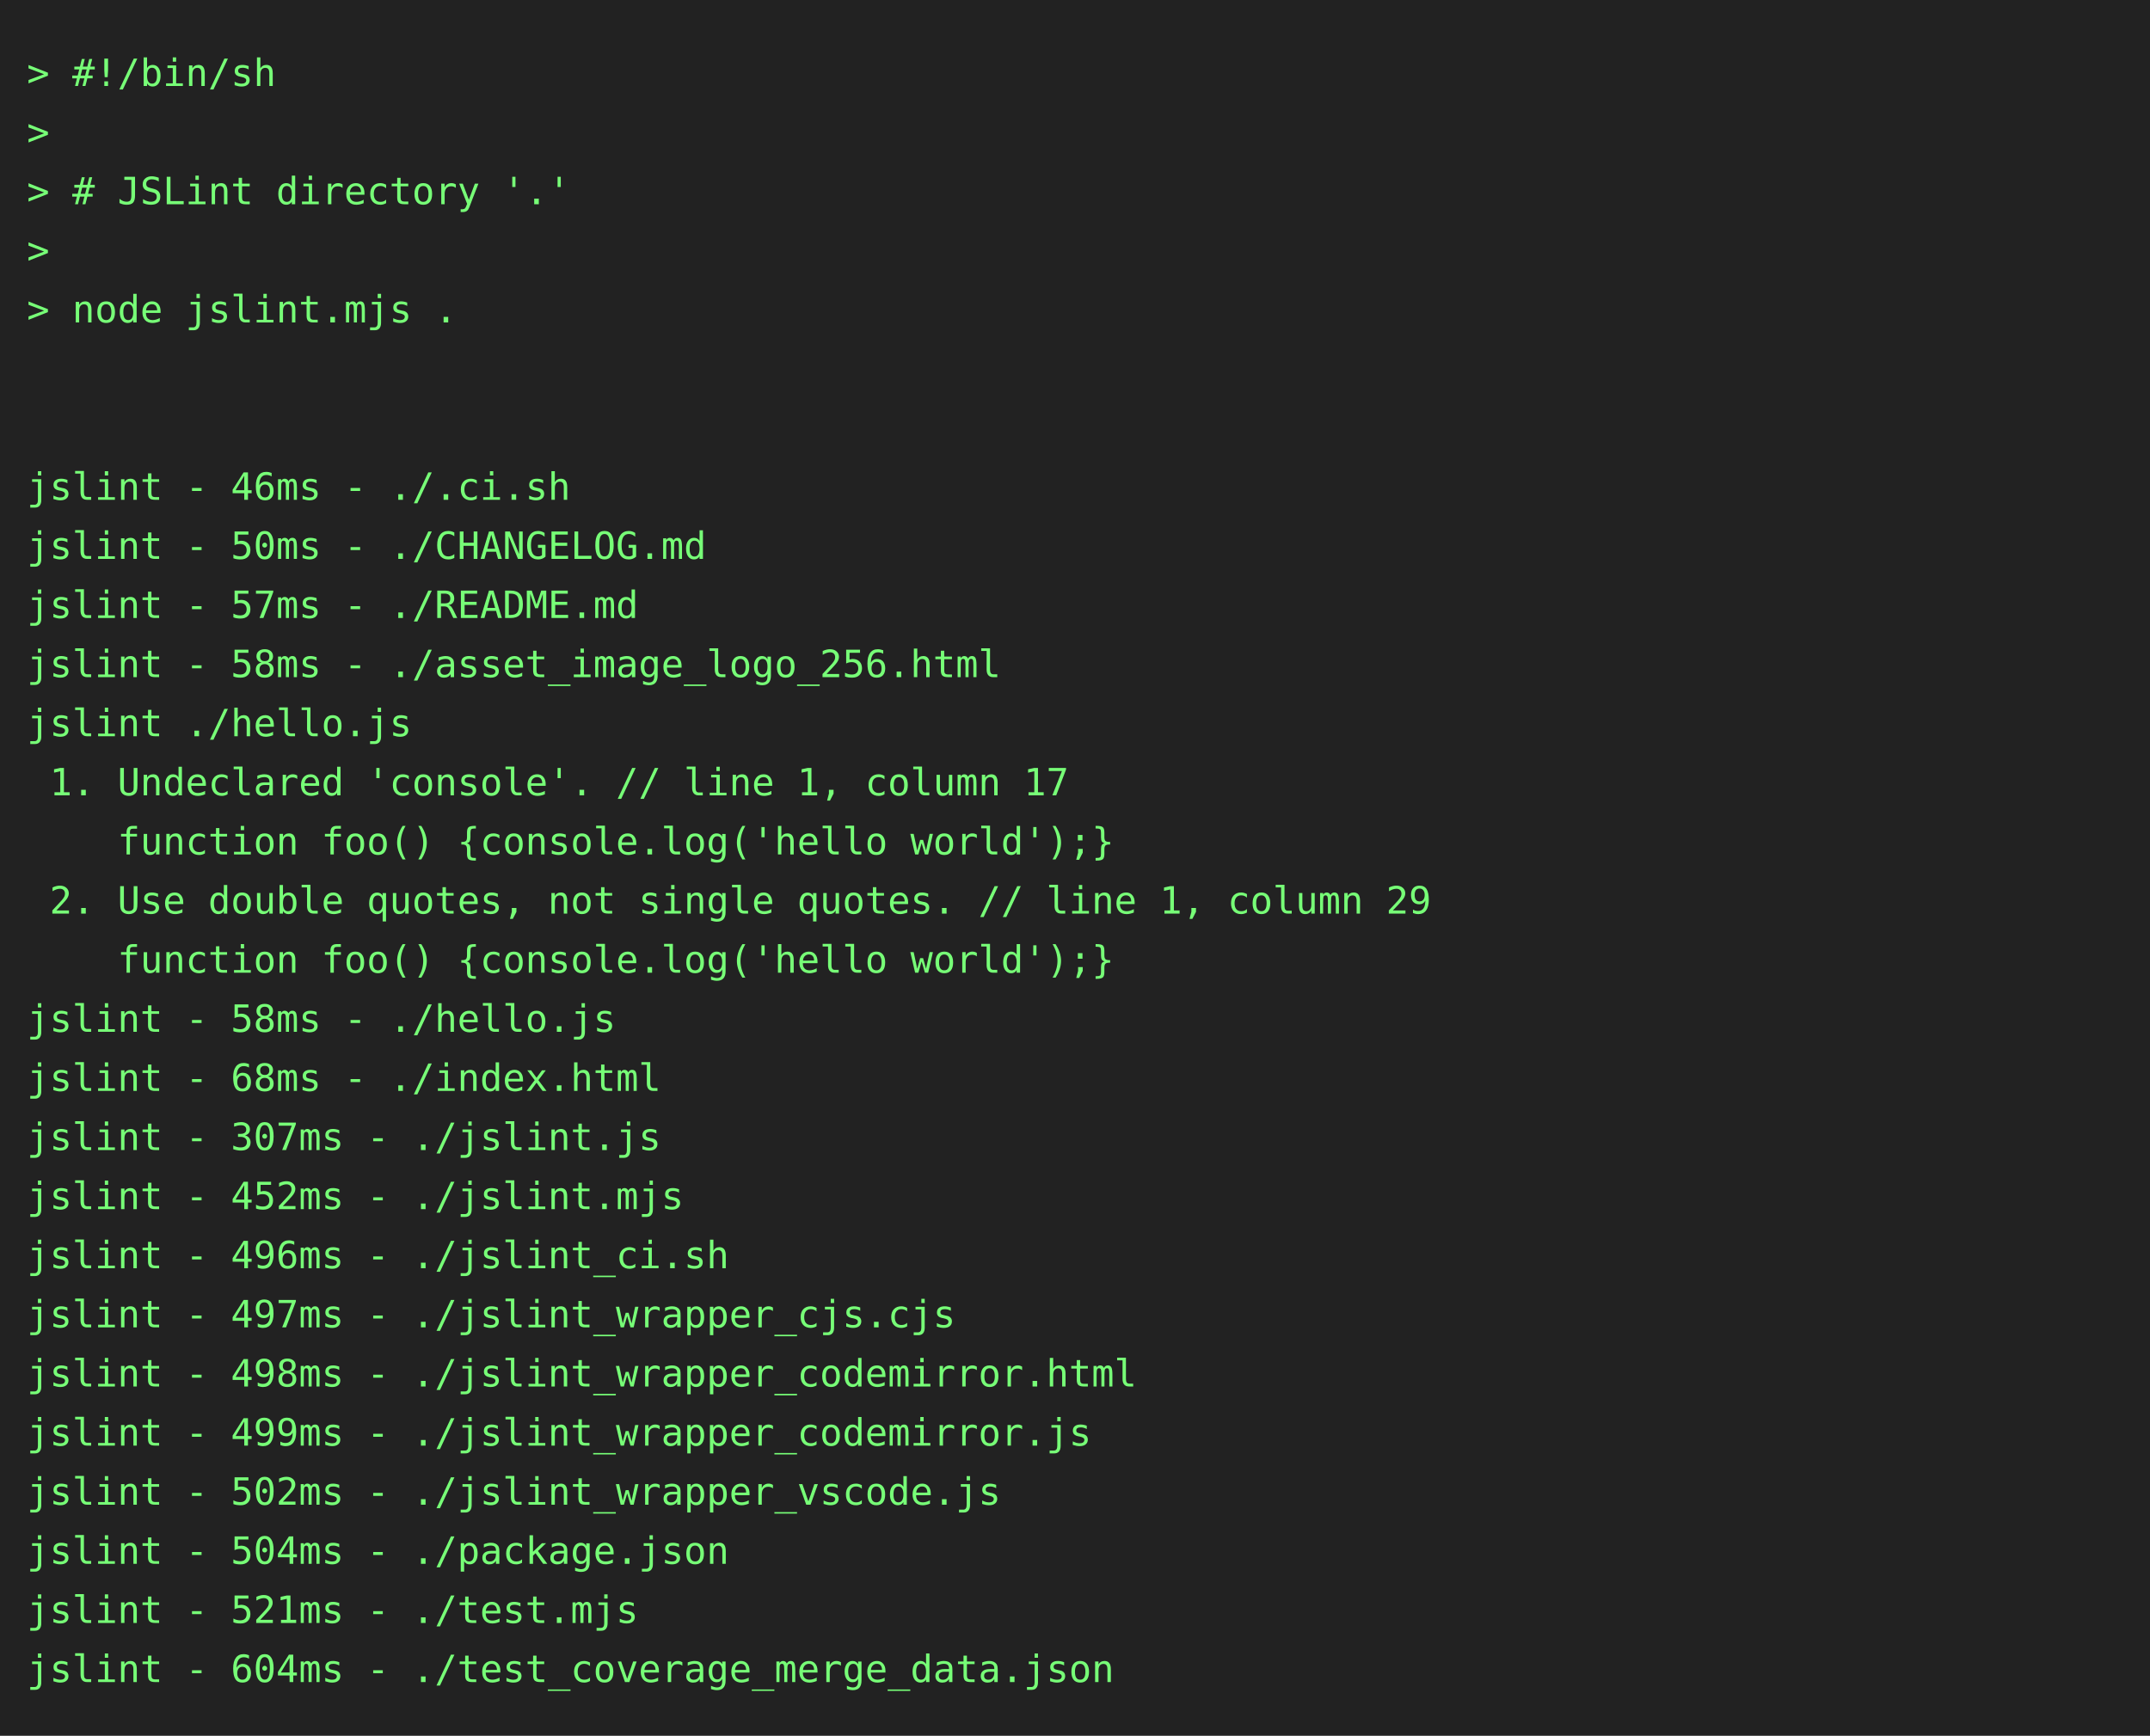
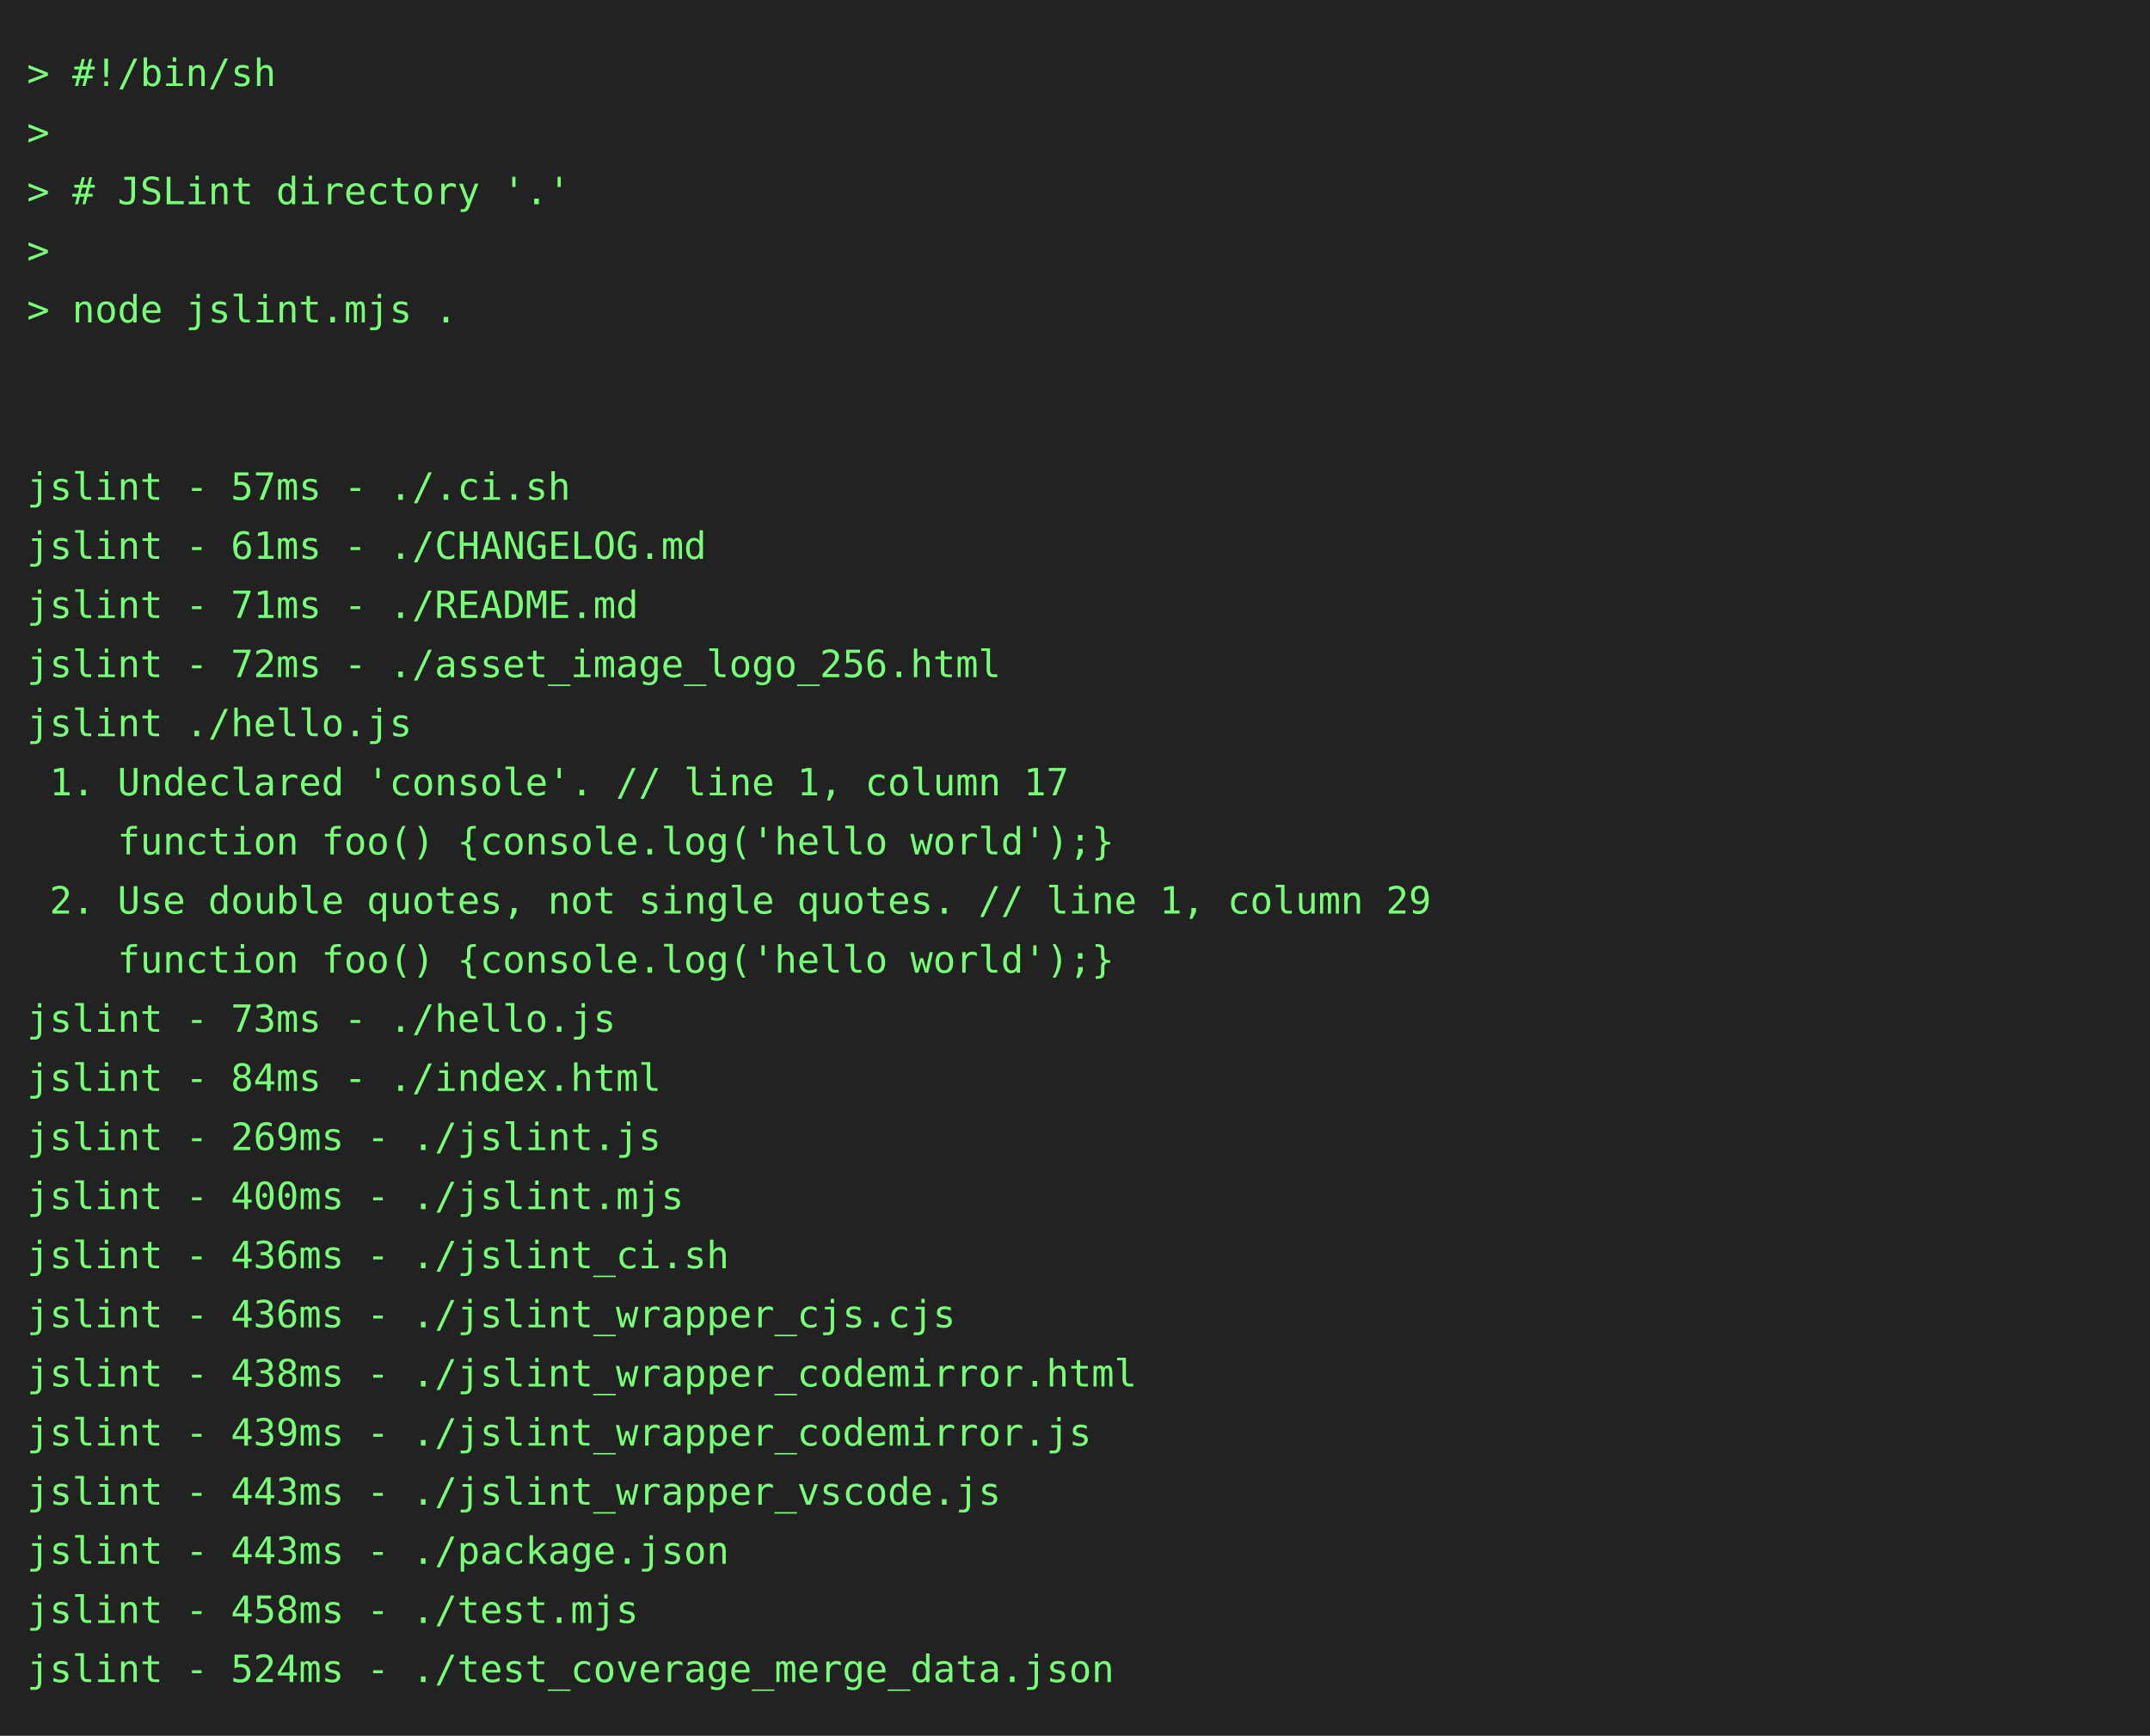
<svg xmlns="http://www.w3.org/2000/svg" height="646" width="800">
  <rect height="646" fill="#222" width="800" />
  <text fill="#7f7" font-family="consolas, menlo, monospace" font-size="14" xml:space="preserve">
    <tspan lengthAdjust="spacingAndGlyphs" textLength="768" x="10" y="32">&gt; #!/bin/sh                                                                                      </tspan>
    <tspan lengthAdjust="spacingAndGlyphs" textLength="768" x="10" y="54">&gt;                                                                                                </tspan>
    <tspan lengthAdjust="spacingAndGlyphs" textLength="768" x="10" y="76">&gt; # JSLint directory '.'                                                                         </tspan>
    <tspan lengthAdjust="spacingAndGlyphs" textLength="768" x="10" y="98">&gt;                                                                                                </tspan>
    <tspan lengthAdjust="spacingAndGlyphs" textLength="768" x="10" y="120">&gt; node jslint.mjs .                                                                              </tspan>
    <tspan lengthAdjust="spacingAndGlyphs" textLength="768" x="10" y="142">                                                                                                 </tspan>
    <tspan lengthAdjust="spacingAndGlyphs" textLength="768" x="10" y="164">                                                                                                 </tspan>
-     <tspan lengthAdjust="spacingAndGlyphs" textLength="768" x="10" y="186">jslint - 46ms - ./.ci.sh                                                                         </tspan>
-     <tspan lengthAdjust="spacingAndGlyphs" textLength="768" x="10" y="208">jslint - 50ms - ./CHANGELOG.md                                                                   </tspan>
-     <tspan lengthAdjust="spacingAndGlyphs" textLength="768" x="10" y="230">jslint - 57ms - ./README.md                                                                      </tspan>
-     <tspan lengthAdjust="spacingAndGlyphs" textLength="768" x="10" y="252">jslint - 58ms - ./asset_image_logo_256.html                                                      </tspan>
+     <tspan lengthAdjust="spacingAndGlyphs" textLength="768" x="10" y="186">jslint - 57ms - ./.ci.sh                                                                         </tspan>
+     <tspan lengthAdjust="spacingAndGlyphs" textLength="768" x="10" y="208">jslint - 61ms - ./CHANGELOG.md                                                                   </tspan>
+     <tspan lengthAdjust="spacingAndGlyphs" textLength="768" x="10" y="230">jslint - 71ms - ./README.md                                                                      </tspan>
+     <tspan lengthAdjust="spacingAndGlyphs" textLength="768" x="10" y="252">jslint - 72ms - ./asset_image_logo_256.html                                                      </tspan>
    <tspan lengthAdjust="spacingAndGlyphs" textLength="768" x="10" y="274">jslint ./hello.js                                                                                </tspan>
    <tspan lengthAdjust="spacingAndGlyphs" textLength="768" x="10" y="296"> 1. Undeclared 'console'. // line 1, column 17                                                   </tspan>
    <tspan lengthAdjust="spacingAndGlyphs" textLength="768" x="10" y="318">    function foo() {console.log('hello world');}                                                 </tspan>
    <tspan lengthAdjust="spacingAndGlyphs" textLength="768" x="10" y="340"> 2. Use double quotes, not single quotes. // line 1, column 29                                   </tspan>
    <tspan lengthAdjust="spacingAndGlyphs" textLength="768" x="10" y="362">    function foo() {console.log('hello world');}                                                 </tspan>
-     <tspan lengthAdjust="spacingAndGlyphs" textLength="768" x="10" y="384">jslint - 58ms - ./hello.js                                                                       </tspan>
-     <tspan lengthAdjust="spacingAndGlyphs" textLength="768" x="10" y="406">jslint - 68ms - ./index.html                                                                     </tspan>
-     <tspan lengthAdjust="spacingAndGlyphs" textLength="768" x="10" y="428">jslint - 307ms - ./jslint.js                                                                     </tspan>
-     <tspan lengthAdjust="spacingAndGlyphs" textLength="768" x="10" y="450">jslint - 452ms - ./jslint.mjs                                                                    </tspan>
-     <tspan lengthAdjust="spacingAndGlyphs" textLength="768" x="10" y="472">jslint - 496ms - ./jslint_ci.sh                                                                  </tspan>
-     <tspan lengthAdjust="spacingAndGlyphs" textLength="768" x="10" y="494">jslint - 497ms - ./jslint_wrapper_cjs.cjs                                                        </tspan>
-     <tspan lengthAdjust="spacingAndGlyphs" textLength="768" x="10" y="516">jslint - 498ms - ./jslint_wrapper_codemirror.html                                                </tspan>
-     <tspan lengthAdjust="spacingAndGlyphs" textLength="768" x="10" y="538">jslint - 499ms - ./jslint_wrapper_codemirror.js                                                  </tspan>
-     <tspan lengthAdjust="spacingAndGlyphs" textLength="768" x="10" y="560">jslint - 502ms - ./jslint_wrapper_vscode.js                                                      </tspan>
-     <tspan lengthAdjust="spacingAndGlyphs" textLength="768" x="10" y="582">jslint - 504ms - ./package.json                                                                  </tspan>
-     <tspan lengthAdjust="spacingAndGlyphs" textLength="768" x="10" y="604">jslint - 521ms - ./test.mjs                                                                      </tspan>
-     <tspan lengthAdjust="spacingAndGlyphs" textLength="768" x="10" y="626">jslint - 604ms - ./test_coverage_merge_data.json                                                 </tspan>
+     <tspan lengthAdjust="spacingAndGlyphs" textLength="768" x="10" y="384">jslint - 73ms - ./hello.js                                                                       </tspan>
+     <tspan lengthAdjust="spacingAndGlyphs" textLength="768" x="10" y="406">jslint - 84ms - ./index.html                                                                     </tspan>
+     <tspan lengthAdjust="spacingAndGlyphs" textLength="768" x="10" y="428">jslint - 269ms - ./jslint.js                                                                     </tspan>
+     <tspan lengthAdjust="spacingAndGlyphs" textLength="768" x="10" y="450">jslint - 400ms - ./jslint.mjs                                                                    </tspan>
+     <tspan lengthAdjust="spacingAndGlyphs" textLength="768" x="10" y="472">jslint - 436ms - ./jslint_ci.sh                                                                  </tspan>
+     <tspan lengthAdjust="spacingAndGlyphs" textLength="768" x="10" y="494">jslint - 436ms - ./jslint_wrapper_cjs.cjs                                                        </tspan>
+     <tspan lengthAdjust="spacingAndGlyphs" textLength="768" x="10" y="516">jslint - 438ms - ./jslint_wrapper_codemirror.html                                                </tspan>
+     <tspan lengthAdjust="spacingAndGlyphs" textLength="768" x="10" y="538">jslint - 439ms - ./jslint_wrapper_codemirror.js                                                  </tspan>
+     <tspan lengthAdjust="spacingAndGlyphs" textLength="768" x="10" y="560">jslint - 443ms - ./jslint_wrapper_vscode.js                                                      </tspan>
+     <tspan lengthAdjust="spacingAndGlyphs" textLength="768" x="10" y="582">jslint - 443ms - ./package.json                                                                  </tspan>
+     <tspan lengthAdjust="spacingAndGlyphs" textLength="768" x="10" y="604">jslint - 458ms - ./test.mjs                                                                      </tspan>
+     <tspan lengthAdjust="spacingAndGlyphs" textLength="768" x="10" y="626">jslint - 524ms - ./test_coverage_merge_data.json                                                 </tspan>
  </text>
</svg>
